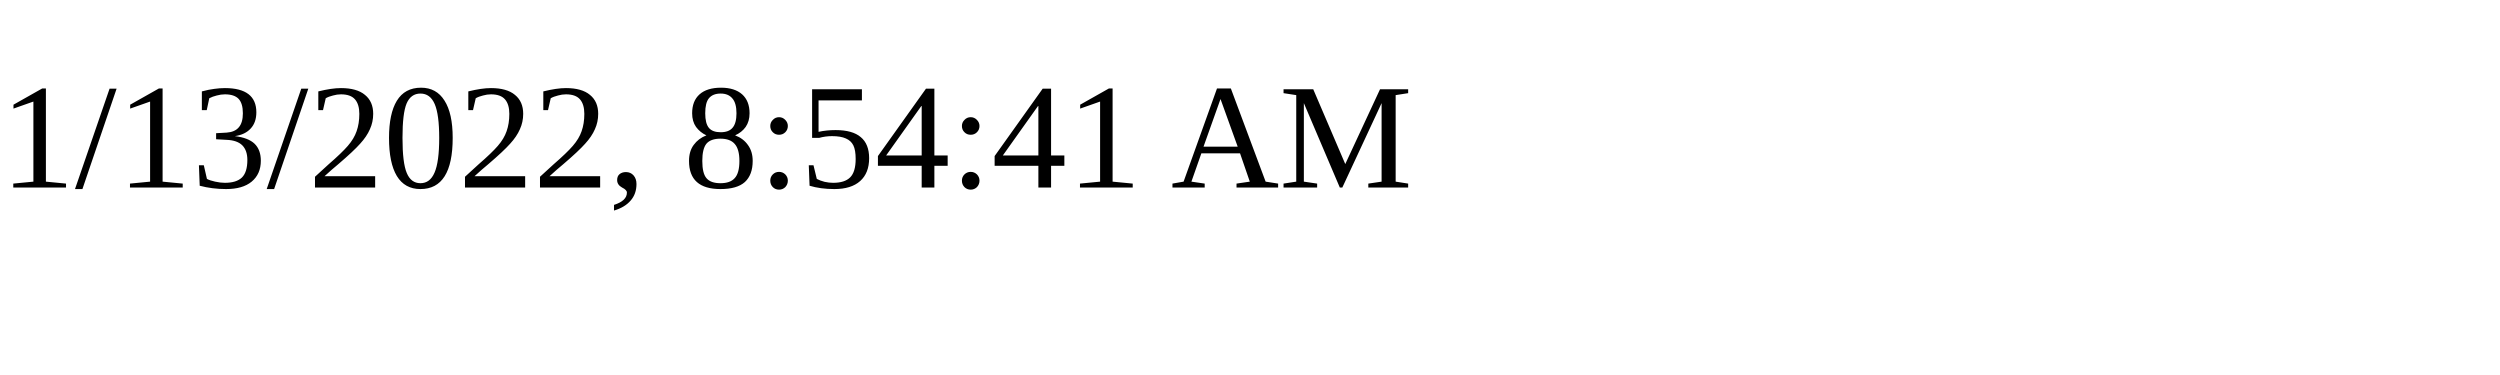
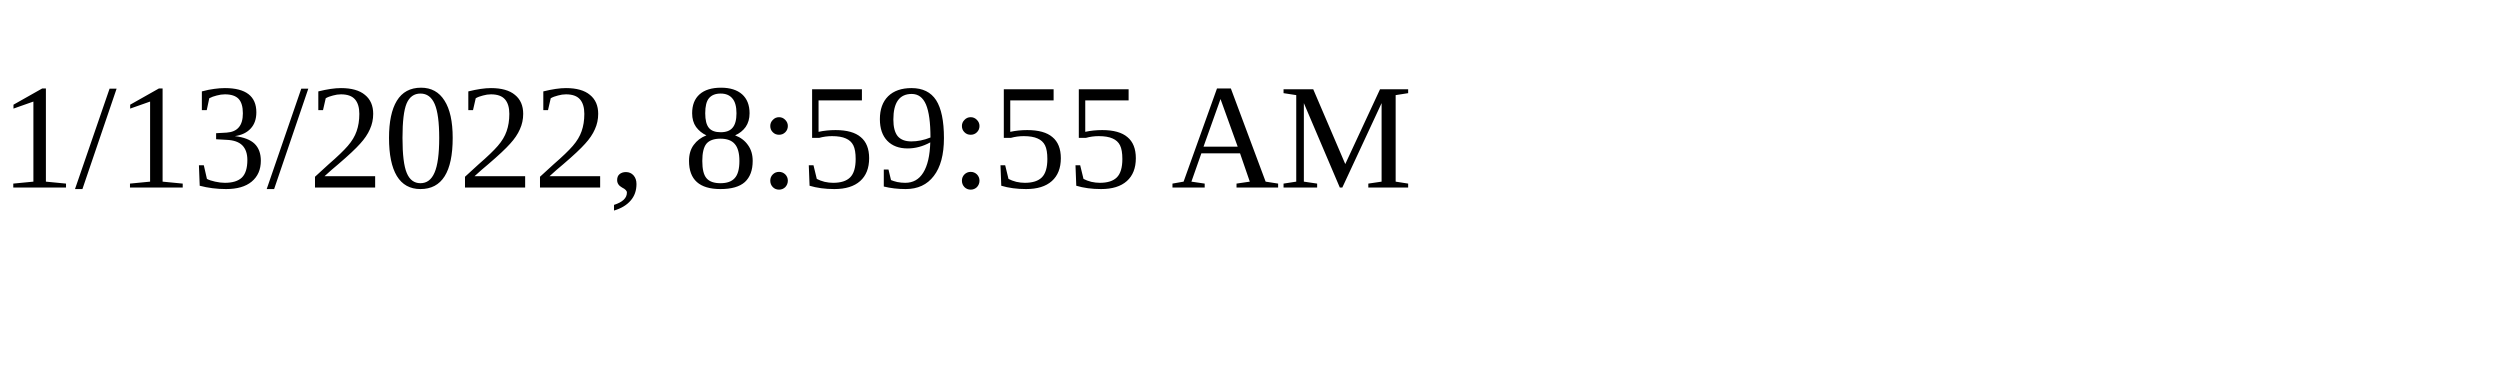
<svg xmlns="http://www.w3.org/2000/svg" height="30" width="200">
-   <text x="0" y="15">1/13/2022, 8:54:41 AM</text>
+   <text x="0" y="15">1/13/2022, 8:59:55 AM</text>
</svg>
